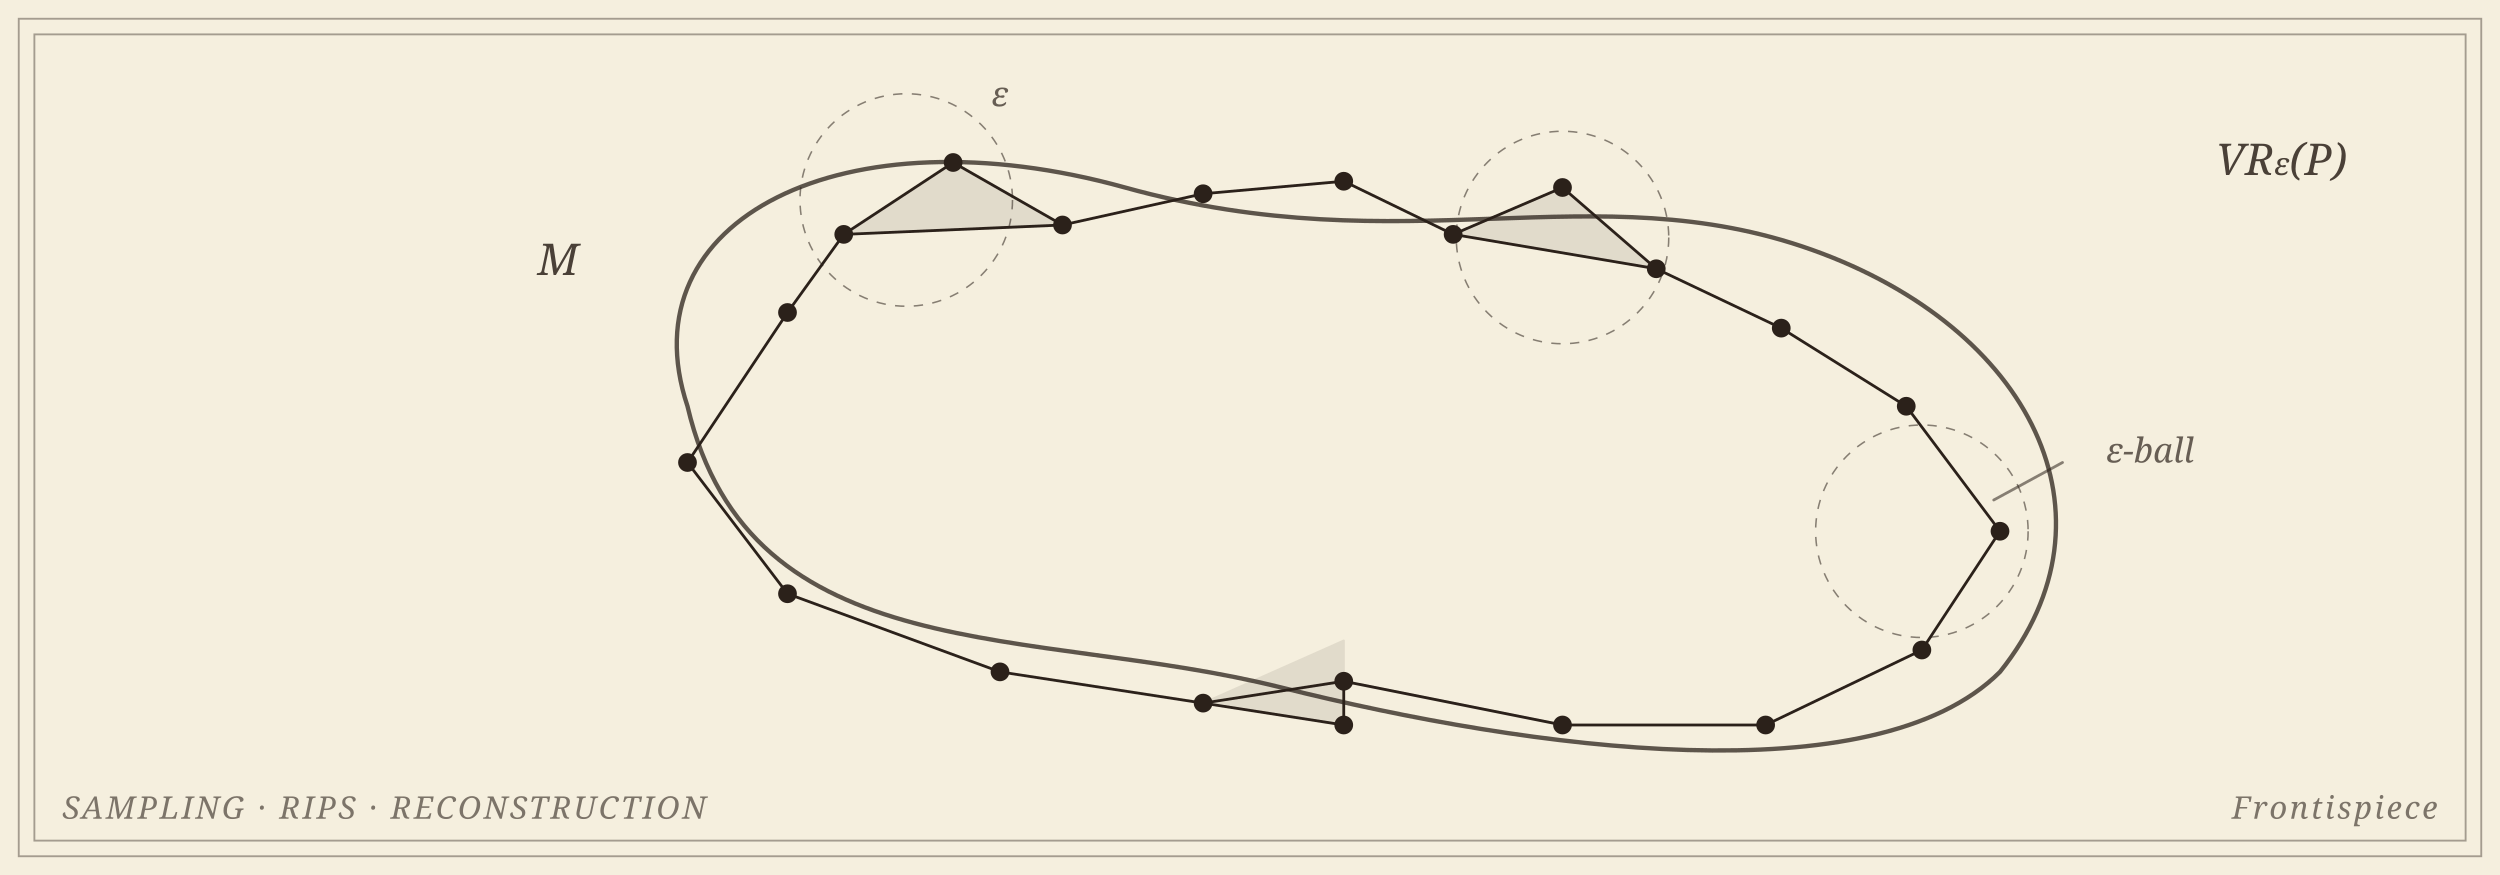
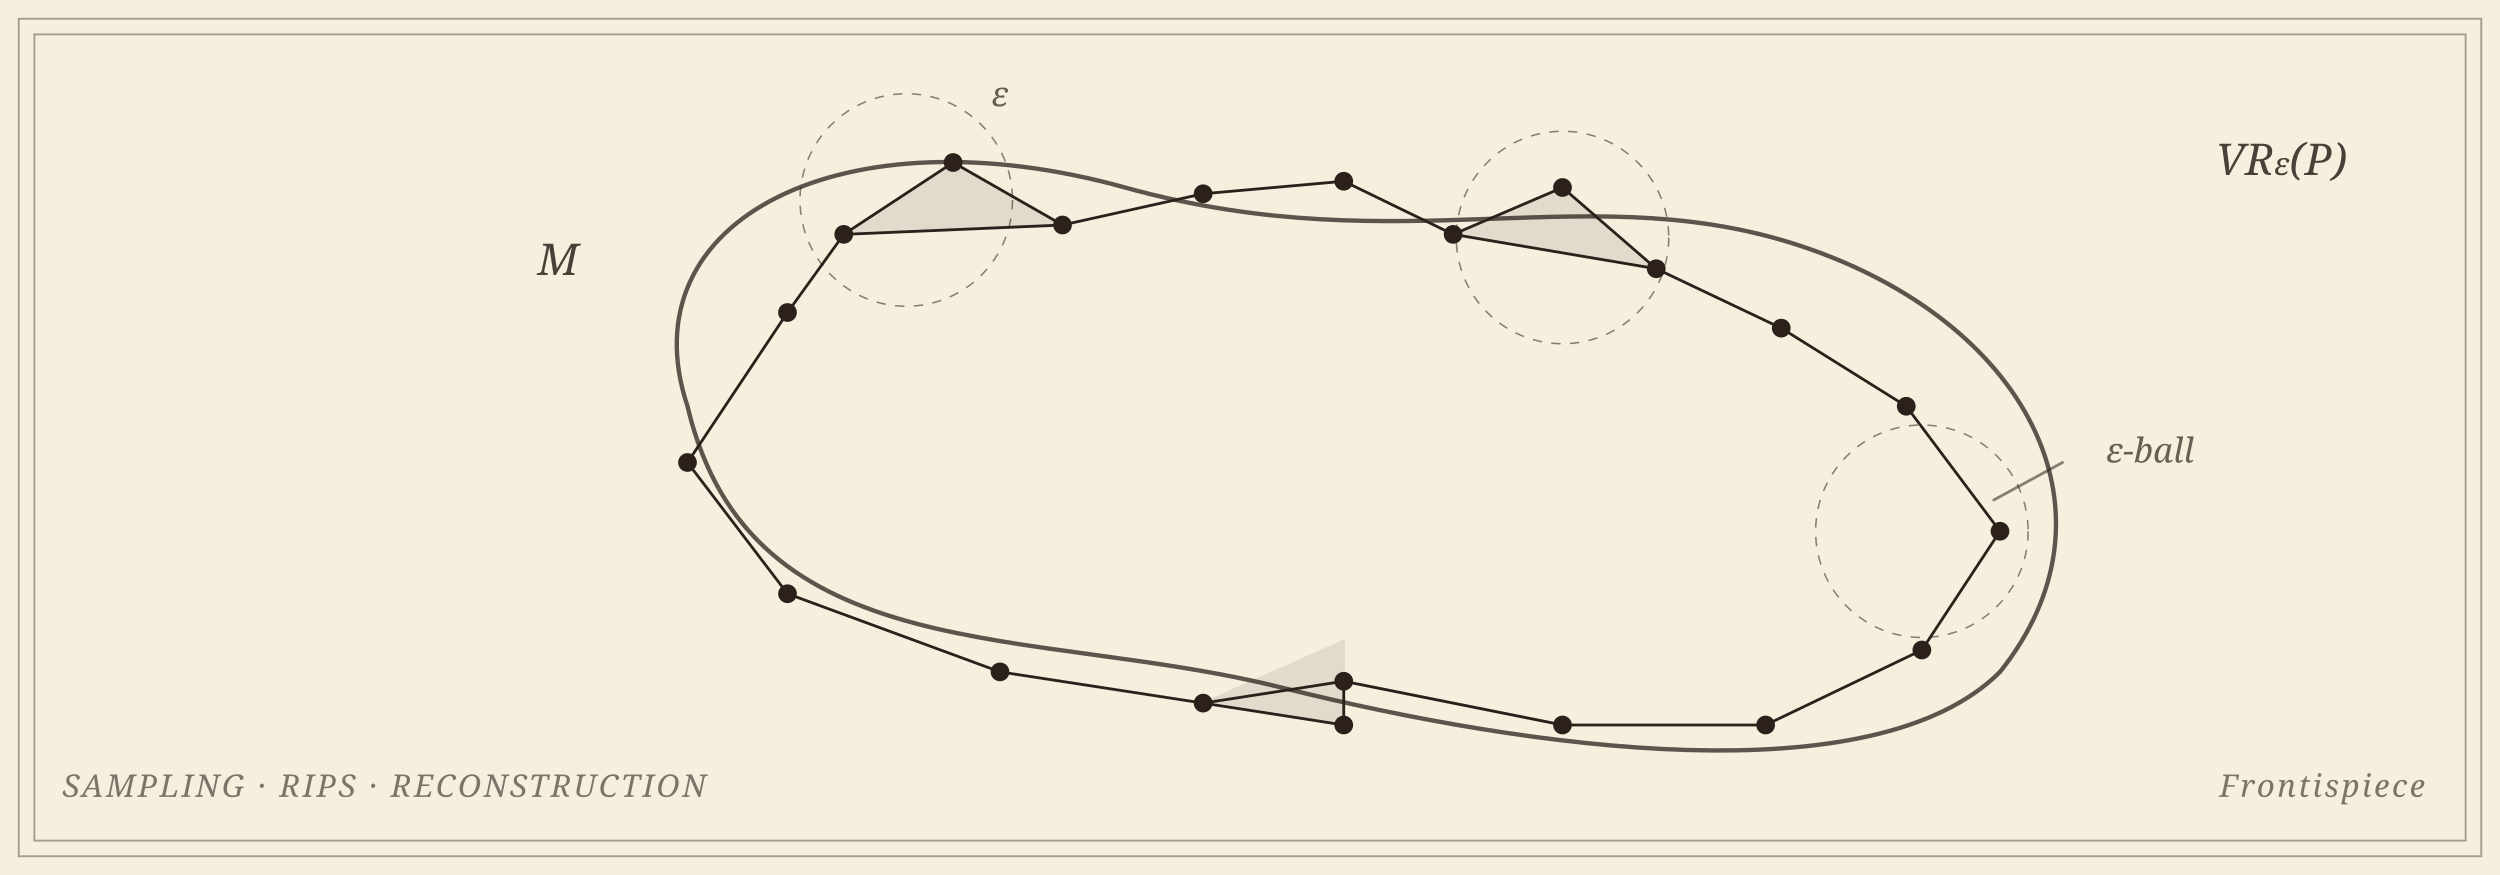
<svg xmlns="http://www.w3.org/2000/svg" viewBox="0 0 800 280" role="img" aria-label="Frontispiece: the Vietoris–Rips reconstruction of a finite sample drawn from a closed curve" style="color: #2b211a">
  <rect data-bg="paper" width="100%" height="100%" fill="#f5efde" />
  <defs>
    <style>
      .ink         { stroke: #2b211a; fill: none; stroke-width: 0.9; stroke-linecap: round; stroke-linejoin: round; }
      .curve       { stroke: #2b211a; fill: none; stroke-width: 1.4; opacity: 0.75; stroke-linecap: round; }
      .hair        { stroke: #2b211a; fill: none; stroke-width: 0.5; stroke-dasharray: 3 3; opacity: 0.55; }
      .vertex      { fill: #2b211a; }
      .triangle    { fill: #2b211a; opacity: 0.10; stroke: #2b211a; stroke-width: 0.7; stroke-linejoin: round; }
      .frame       { stroke: #2b211a; fill: none; stroke-width: 0.6; opacity: 0.4; }
      .label       { font-family: 'EB Garamond', Georgia, serif; font-style: italic; font-size: 14px; fill: #2b211a; opacity: 0.85; }
      .label-small { font-family: 'EB Garamond', Georgia, serif; font-style: italic; font-size: 11px; fill: #2b211a; opacity: 0.7; }
      .panel-label { font-family: 'EB Garamond', Georgia, serif; font-style: italic; font-size: 10px; fill: #2b211a; opacity: 0.6; letter-spacing: 0.08em; }
    </style>
  </defs>
  <rect class="frame" x="6" y="6" width="788" height="268" stroke-width="1.4" opacity="0.6" />
  <rect class="frame" x="11" y="11" width="778" height="258" stroke-width="0.5" opacity="0.4" />
  <path class="curve" d="M 220 130 C 200 70 270 35 360 60 C 450 85 510 55 580 80 C 650 105 680 165 640 215 C 600 255 490 240 410 220 C 330 200 240 215 220 130 Z" />
  <circle class="hair" cx="290" cy="64" r="34" />
  <circle class="hair" cx="500" cy="76" r="34" />
  <circle class="hair" cx="615" cy="170" r="34" />
  <polygon class="triangle" points="270,75 305,52 340,72" />
  <polygon class="triangle" points="465,75 500,60 530,86" />
  <polygon class="triangle" points="385,225 430,232 430,205" />
  <g class="ink">
    <line x1="252" y1="100" x2="270" y2="75" />
    <line x1="270" y1="75" x2="305" y2="52" />
    <line x1="305" y1="52" x2="340" y2="72" />
    <line x1="270" y1="75" x2="340" y2="72" />
    <line x1="340" y1="72" x2="385" y2="62" />
    <line x1="385" y1="62" x2="430" y2="58" />
    <line x1="430" y1="58" x2="465" y2="75" />
    <line x1="465" y1="75" x2="500" y2="60" />
    <line x1="500" y1="60" x2="530" y2="86" />
    <line x1="465" y1="75" x2="530" y2="86" />
    <line x1="530" y1="86" x2="570" y2="105" />
    <line x1="570" y1="105" x2="610" y2="130" />
    <line x1="610" y1="130" x2="640" y2="170" />
    <line x1="640" y1="170" x2="615" y2="208" />
    <line x1="615" y1="208" x2="565" y2="232" />
    <line x1="565" y1="232" x2="500" y2="232" />
    <line x1="500" y1="232" x2="430" y2="218" />
    <line x1="430" y1="218" x2="430" y2="232" />
    <line x1="430" y1="218" x2="385" y2="225" />
    <line x1="385" y1="225" x2="430" y2="232" />
    <line x1="385" y1="225" x2="320" y2="215" />
    <line x1="320" y1="215" x2="252" y2="190" />
    <line x1="252" y1="190" x2="220" y2="148" />
    <line x1="220" y1="148" x2="252" y2="100" />
  </g>
  <g class="vertex">
    <circle cx="252" cy="100" r="3" />
    <circle cx="270" cy="75" r="3" />
    <circle cx="305" cy="52" r="3" />
    <circle cx="340" cy="72" r="3" />
    <circle cx="385" cy="62" r="3" />
    <circle cx="430" cy="58" r="3" />
    <circle cx="465" cy="75" r="3" />
    <circle cx="500" cy="60" r="3" />
    <circle cx="530" cy="86" r="3" />
    <circle cx="570" cy="105" r="3" />
    <circle cx="610" cy="130" r="3" />
    <circle cx="640" cy="170" r="3" />
    <circle cx="615" cy="208" r="3" />
    <circle cx="565" cy="232" r="3" />
    <circle cx="500" cy="232" r="3" />
    <circle cx="430" cy="218" r="3" />
    <circle cx="430" cy="232" r="3" />
    <circle cx="385" cy="225" r="3" />
    <circle cx="320" cy="215" r="3" />
    <circle cx="252" cy="190" r="3" />
    <circle cx="220" cy="148" r="3" />
  </g>
  <text class="label" x="172" y="88">M</text>
  <text class="label-small" x="320" y="34" text-anchor="middle">ε</text>
  <text class="label-small" x="688" y="148" text-anchor="middle">ε-ball</text>
  <line class="ink" stroke-width="0.5" opacity="0.55" x1="660" y1="148" x2="638" y2="160" />
  <text class="label" x="730" y="56" text-anchor="middle">VR<tspan font-size="10">ε</tspan>(P)</text>
-   <text class="panel-label" x="20" y="262">SAMPLING · RIPS · RECONSTRUCTION</text>
-   <text class="panel-label" x="780" y="262" text-anchor="end">Frontispiece</text>
+   <text class="panel-label" x="20" y="255">SAMPLING · RIPS · RECONSTRUCTION</text>
+   <text class="panel-label" x="776" y="255" text-anchor="end">Frontispiece</text>
</svg>
